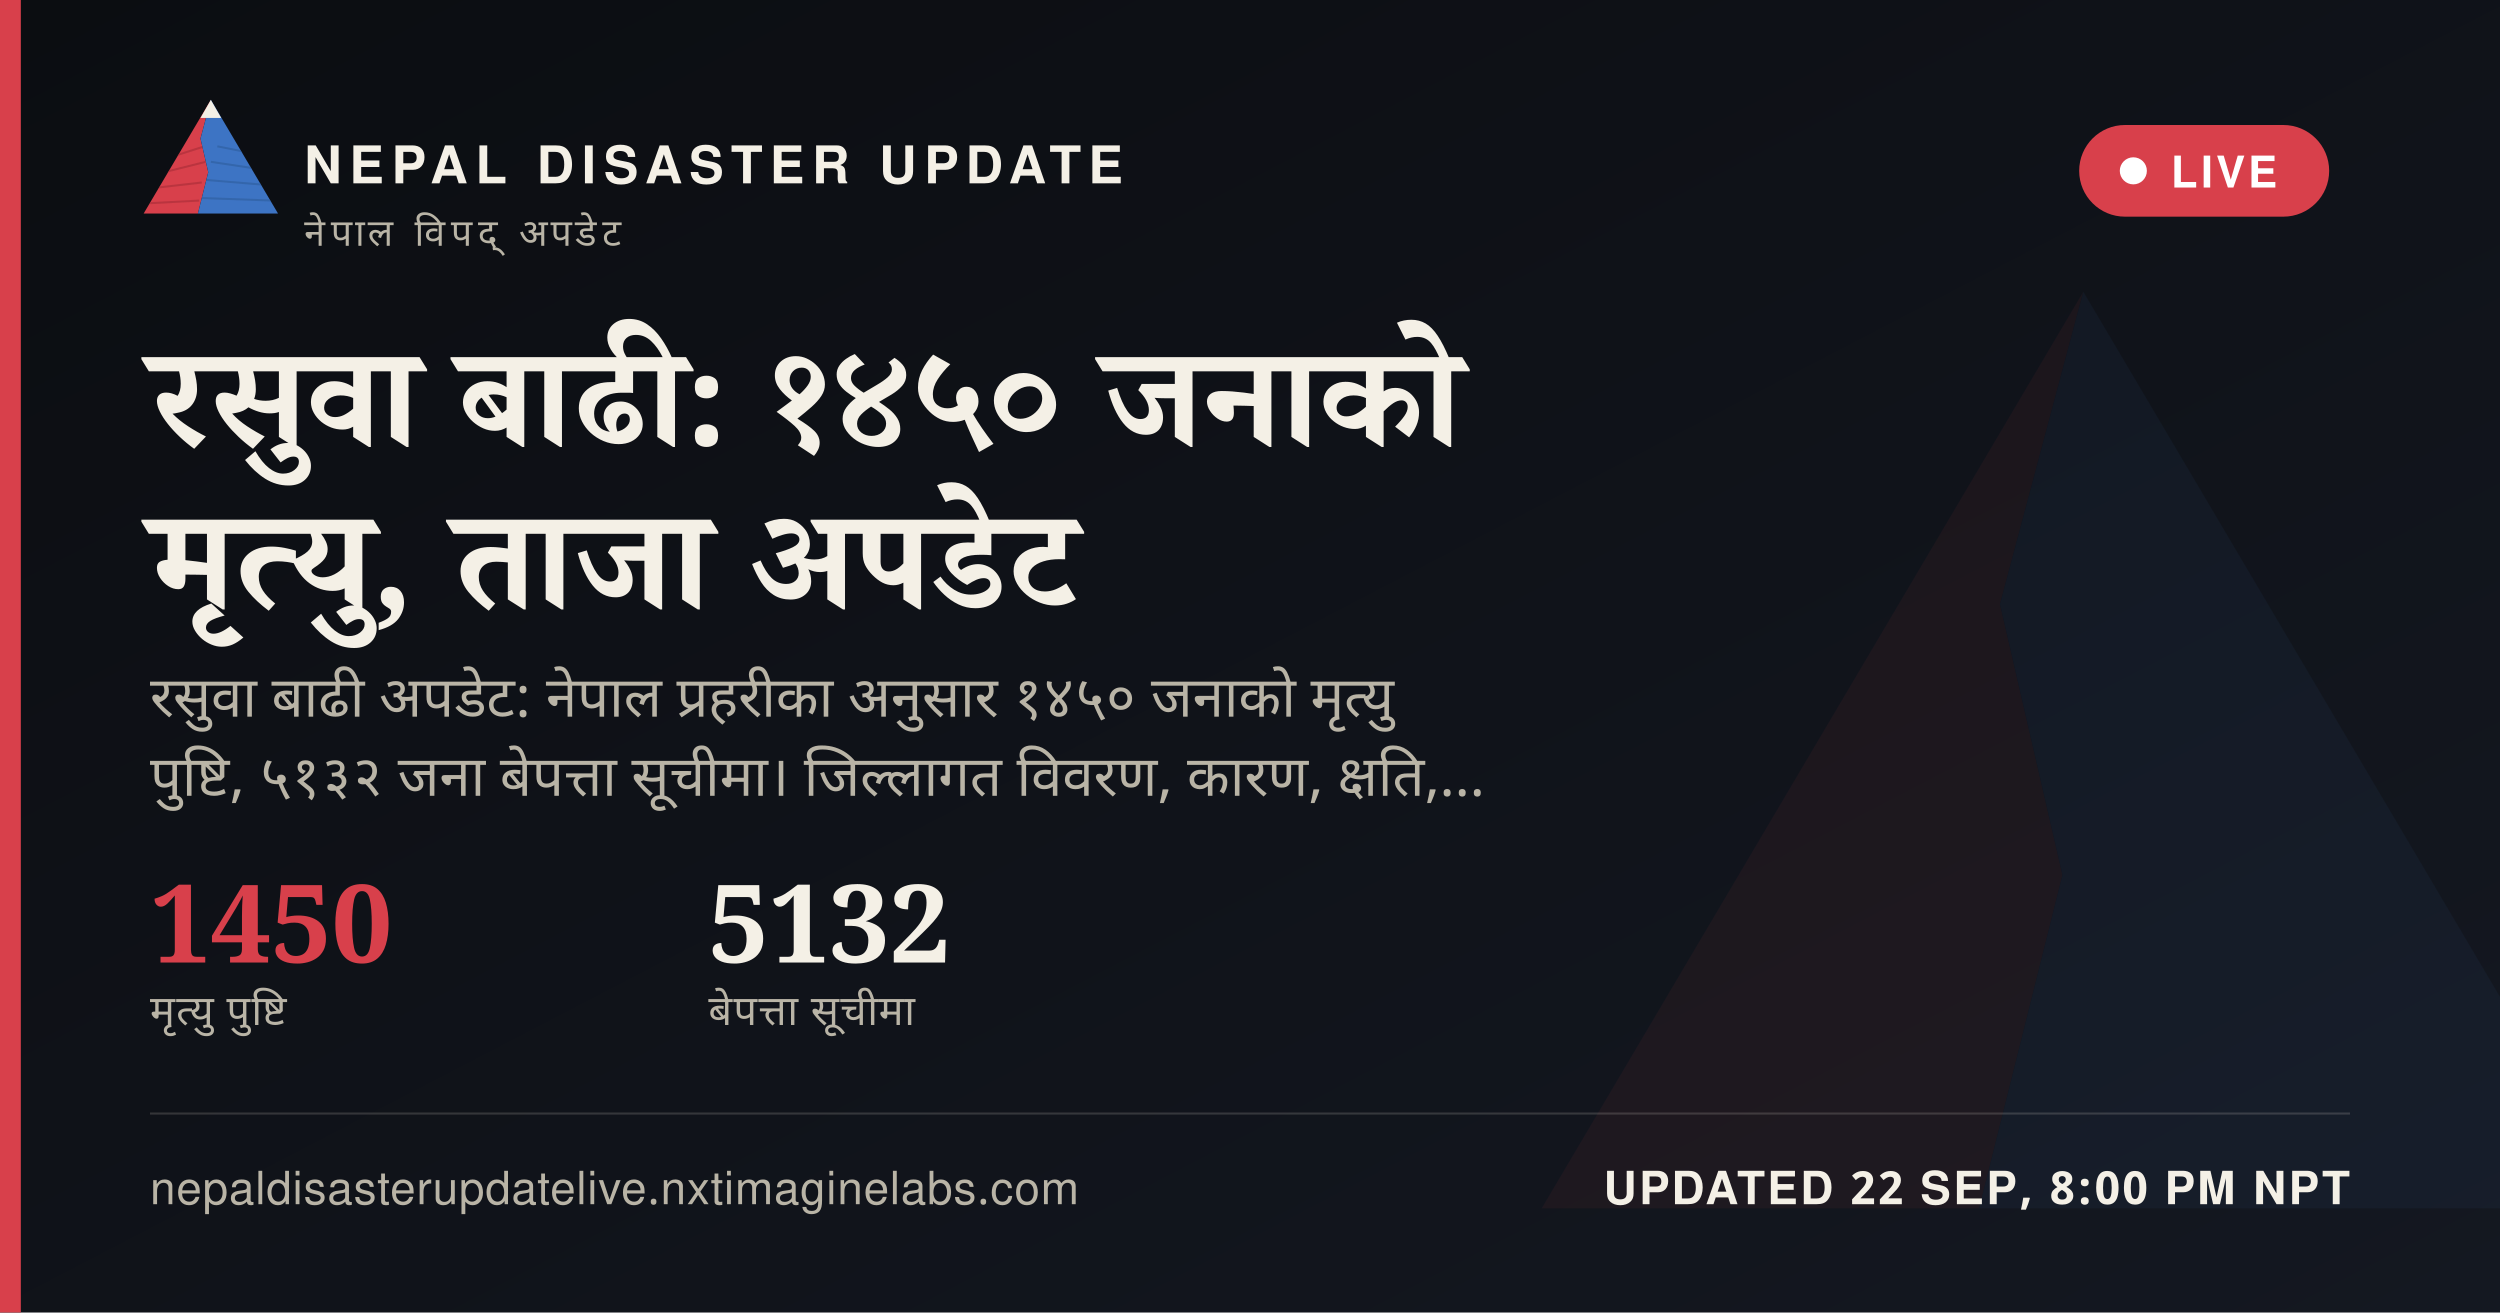
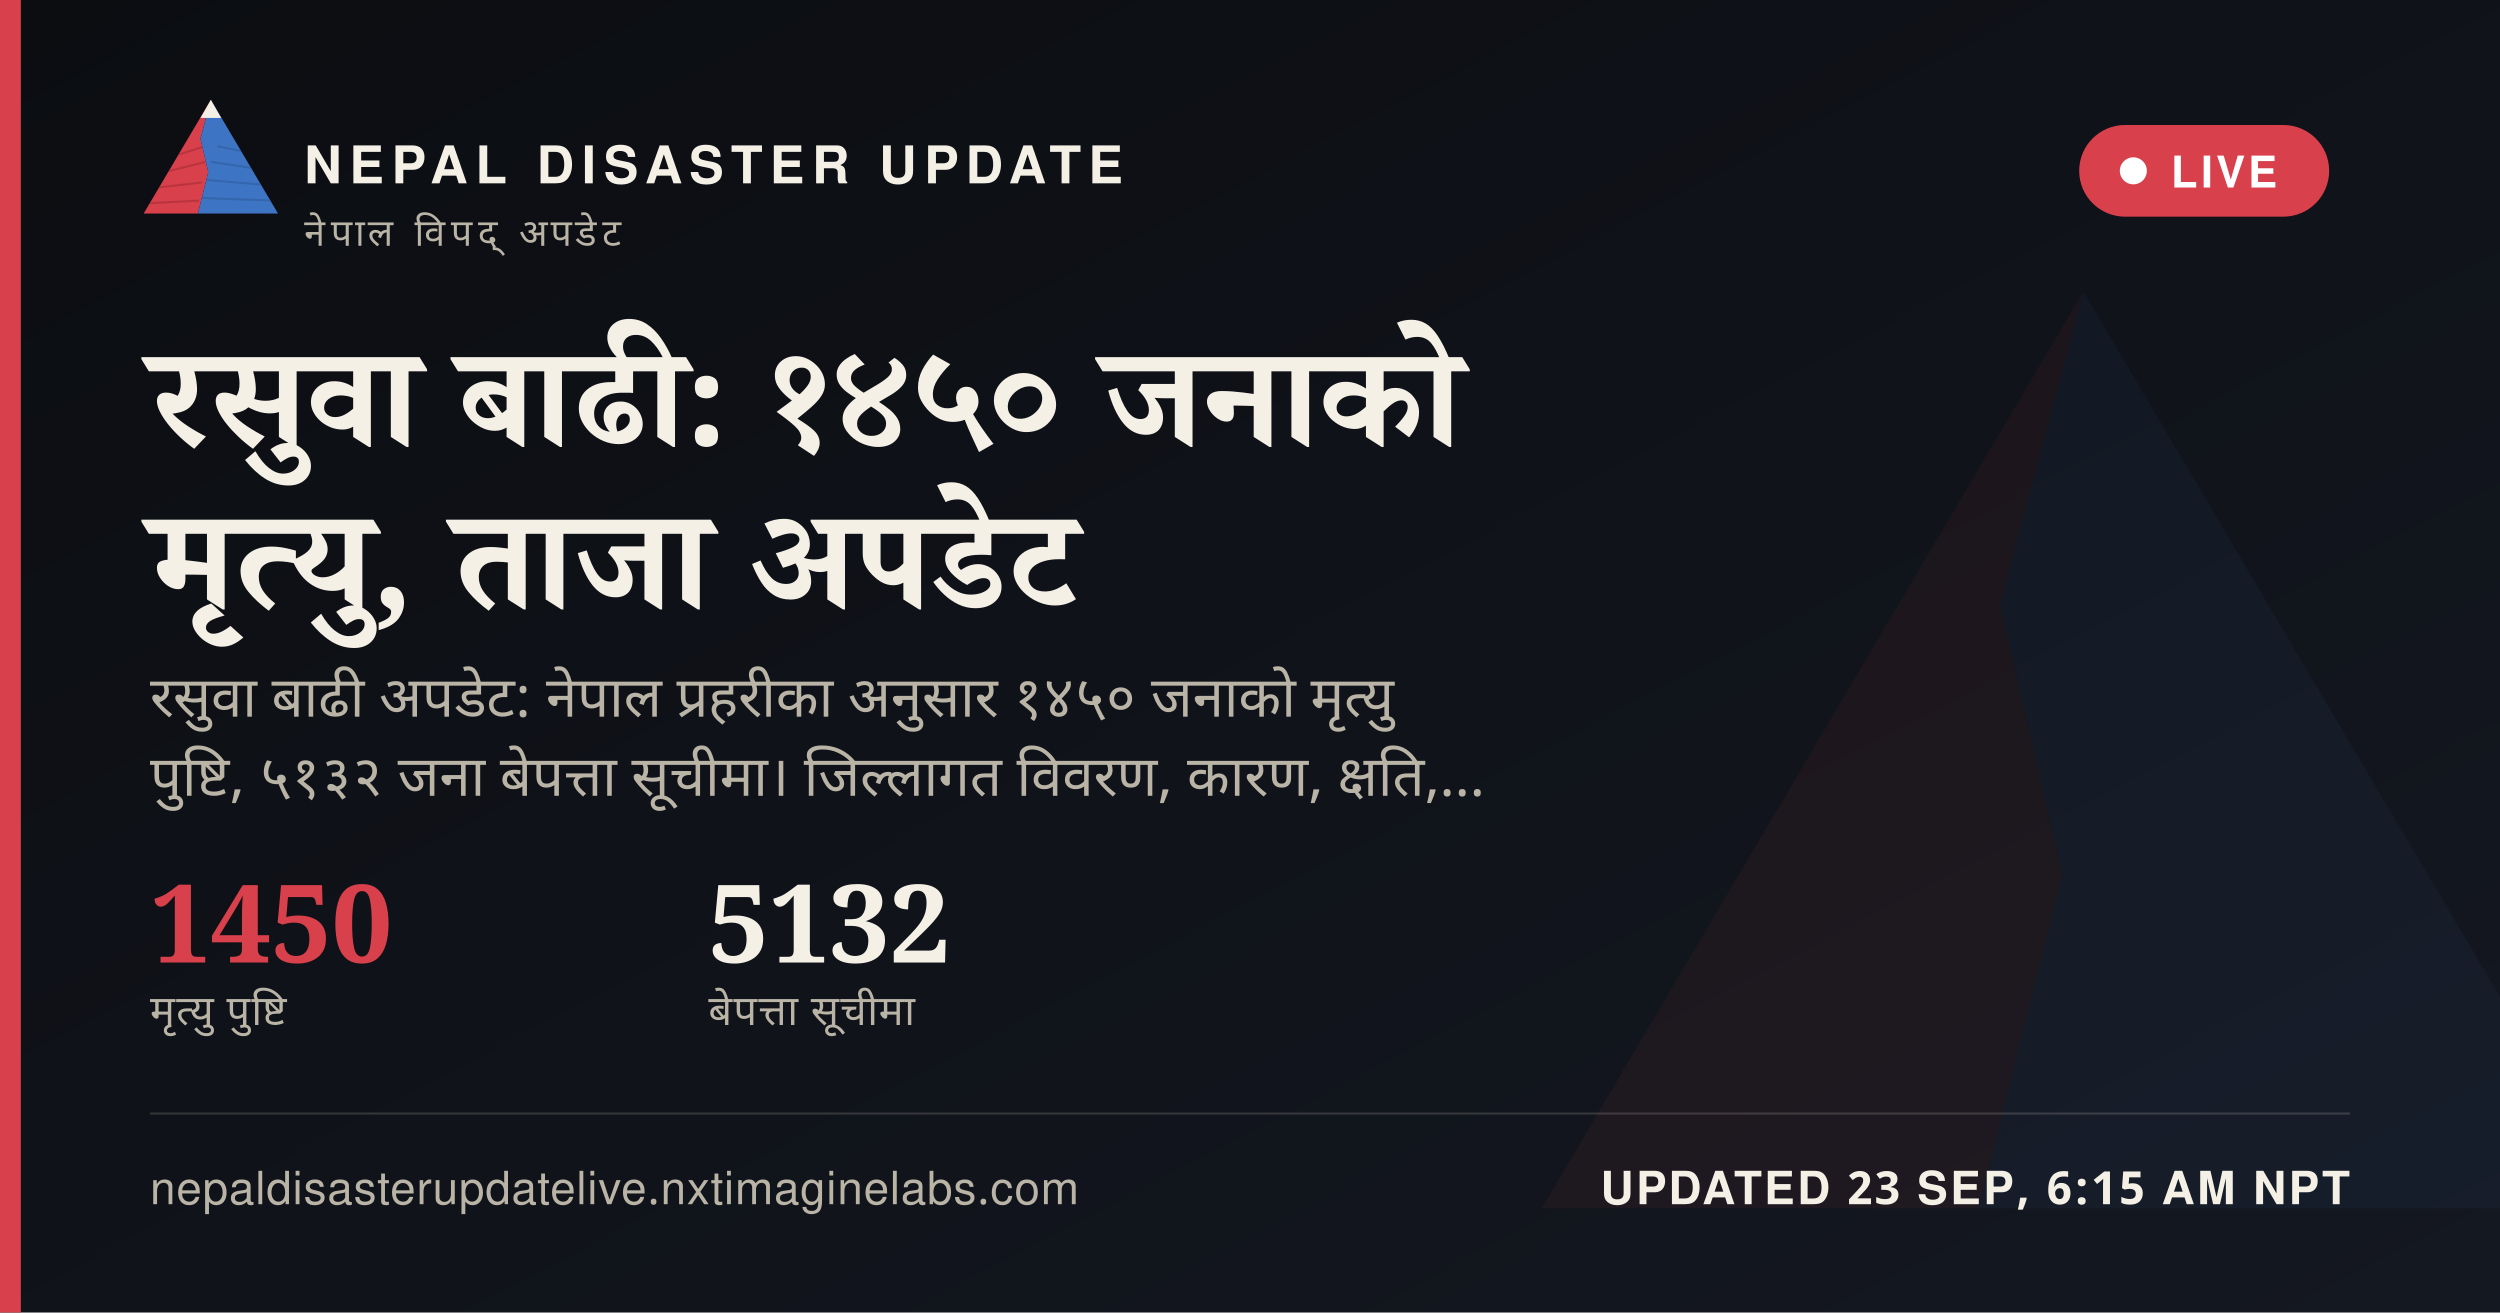
<svg xmlns="http://www.w3.org/2000/svg" width="1200" height="630" viewBox="0 0 1200 630">
  <defs>
    <linearGradient id="ogbg" x1="0" y1="0" x2="1" y2="1">
      <stop offset="0" stop-color="#0B0D11" />
      <stop offset="1" stop-color="#141821" />
    </linearGradient>
  </defs>
  <rect width="1200" height="630" fill="url(#ogbg)" />
  <g transform="translate(700,60) scale(5)" opacity="0.06">
    <polygon points="60,16 52,46 58,72 50,104 8,104" fill="#D8404B" />
    <polygon points="60,16 112,104 50,104 58,72 52,46" fill="#3D74C4" />
  </g>
  <rect x="0" y="0" width="10" height="630" fill="#D8404B" />
  <g transform="translate(64,38) scale(0.62)">
    <g>
      <defs>
        <clipPath id="ogLc">
          <polygon points="60,16 52,46 58,72 50,104 8,104" />
        </clipPath>
        <clipPath id="ogRc">
          <polygon points="60,16 112,104 50,104 58,72 52,46" />
        </clipPath>
      </defs>
      <polygon points="60,16 52,46 58,72 50,104 8,104" fill="#D8404B" />
      <g clip-path="url(#ogLc)" stroke="#A32A34" stroke-width="1.6" fill="none" opacity="0.55">
        <path d="M30,60 L55,52" />
        <path d="M24,72 L56,64" />
        <path d="M18,84 L53,80" />
        <path d="M13,96 L51,94" />
      </g>
      <polygon points="60,16 112,104 50,104 58,72 52,46" fill="#3D74C4" />
      <g clip-path="url(#ogRc)" stroke="#2A5793" stroke-width="1.6" fill="none" opacity="0.5">
        <path d="M65,52 L95,58" />
        <path d="M60,64 L100,70" />
        <path d="M56,78 L104,82" />
        <path d="M52,92 L108,94" />
      </g>
      <polygon points="60,16 52,30 68,30" fill="#F4F0E6" />
    </g>
  </g>
  <text x="146" y="88" font-family="'Public Sans', 'Noto Sans Devanagari', 'Helvetica Neue', Helvetica, Arial, sans-serif" font-size="25" font-weight="800" letter-spacing="3.6" fill="#F4F0E6">NEPAL DISASTER UPDATE</text>
  <text x="146" y="118" font-family="'Public Sans', 'Noto Sans Devanagari', 'Helvetica Neue', Helvetica, Arial, sans-serif" font-size="18" letter-spacing="2.8" fill="#B9B4A6">नेपाल विपद् अपडेट</text>
  <g>
    <rect x="998" y="60" width="120" height="44" rx="22" fill="#D8404B" stroke="none" />
    <circle cx="1024" cy="82" r="6.5" fill="#FFFFFF" />
    <text x="1042" y="90" font-family="'Public Sans', 'Noto Sans Devanagari', 'Helvetica Neue', Helvetica, Arial, sans-serif" font-size="21" font-weight="700" letter-spacing="1.6" fill="#FFFFFF">LIVE</text>
  </g>
  <text x="72" y="214" font-family="Newsreader, 'Noto Serif Devanagari', Georgia, 'Times New Roman', serif" font-size="68" font-weight="600" fill="#F4F0E6" word-spacing="14">रसुवा बाढी: १४५० जनाको</text>
  <text x="72" y="292" font-family="Newsreader, 'Noto Serif Devanagari', Georgia, 'Times New Roman', serif" font-size="68" font-weight="600" fill="#F4F0E6" word-spacing="14">मृत्यु, ताजा अपडेट</text>
  <text x="72" y="344" font-family="'Public Sans', 'Noto Sans Devanagari', 'Helvetica Neue', Helvetica, Arial, sans-serif" font-size="27" fill="#B9B4A6" word-spacing="6">रसुवा बाढी अपडेट: नेपाल प्रहरीका अनुसार १४५० जनाको मृत्यु</text>
  <text x="72" y="382" font-family="'Public Sans', 'Noto Sans Devanagari', 'Helvetica Neue', Helvetica, Arial, sans-serif" font-size="27" fill="#B9B4A6" word-spacing="6">पुष्टि, ५१३२ जना बेपत्ता सूचीमा। जिल्लागत विवरण, कारण, क्षति,…</text>
  <g transform="translate(72,462)">
    <text x="0" y="0" font-family="Newsreader, 'Noto Serif Devanagari', Georgia, 'Times New Roman', serif" font-size="52" font-weight="600" fill="#D8404B">1450</text>
    <text x="0" y="30" font-family="'Public Sans', 'Noto Sans Devanagari', 'Helvetica Neue', Helvetica, Arial, sans-serif" font-size="20" letter-spacing="0.6" fill="#B9B4A6">मृत्यु पुष्टि</text>
    <text x="268" y="0" font-family="Newsreader, 'Noto Serif Devanagari', Georgia, 'Times New Roman', serif" font-size="52" font-weight="600" fill="#F4F0E6">5132</text>
    <text x="268" y="30" font-family="'Public Sans', 'Noto Sans Devanagari', 'Helvetica Neue', Helvetica, Arial, sans-serif" font-size="20" letter-spacing="0.6" fill="#B9B4A6">बेपत्ता सूचीमा</text>
  </g>
  <rect x="72" y="534" width="1056" height="1" fill="rgba(244,240,230,0.16)" />
  <text x="72" y="578" font-family="'Public Sans', 'Noto Sans Devanagari', 'Helvetica Neue', Helvetica, Arial, sans-serif" font-size="22" fill="#B9B4A6" letter-spacing="0.4">nepaldisasterupdatelive.nxtimaginelabs.com</text>
-   <text x="1128" y="578" text-anchor="end" font-family="'Public Sans', 'Noto Sans Devanagari', 'Helvetica Neue', Helvetica, Arial, sans-serif" font-size="22" font-weight="700" letter-spacing="1.2" fill="#F4F0E6">UPDATED 22 SEP, 8:00 PM NPT</text>
+   <text x="1128" y="578" text-anchor="end" font-family="'Public Sans', 'Noto Sans Devanagari', 'Helvetica Neue', Helvetica, Arial, sans-serif" font-size="22" font-weight="700" letter-spacing="1.2" fill="#F4F0E6">UPDATED 23 SEP, 6:15 AM NPT</text>
</svg>
